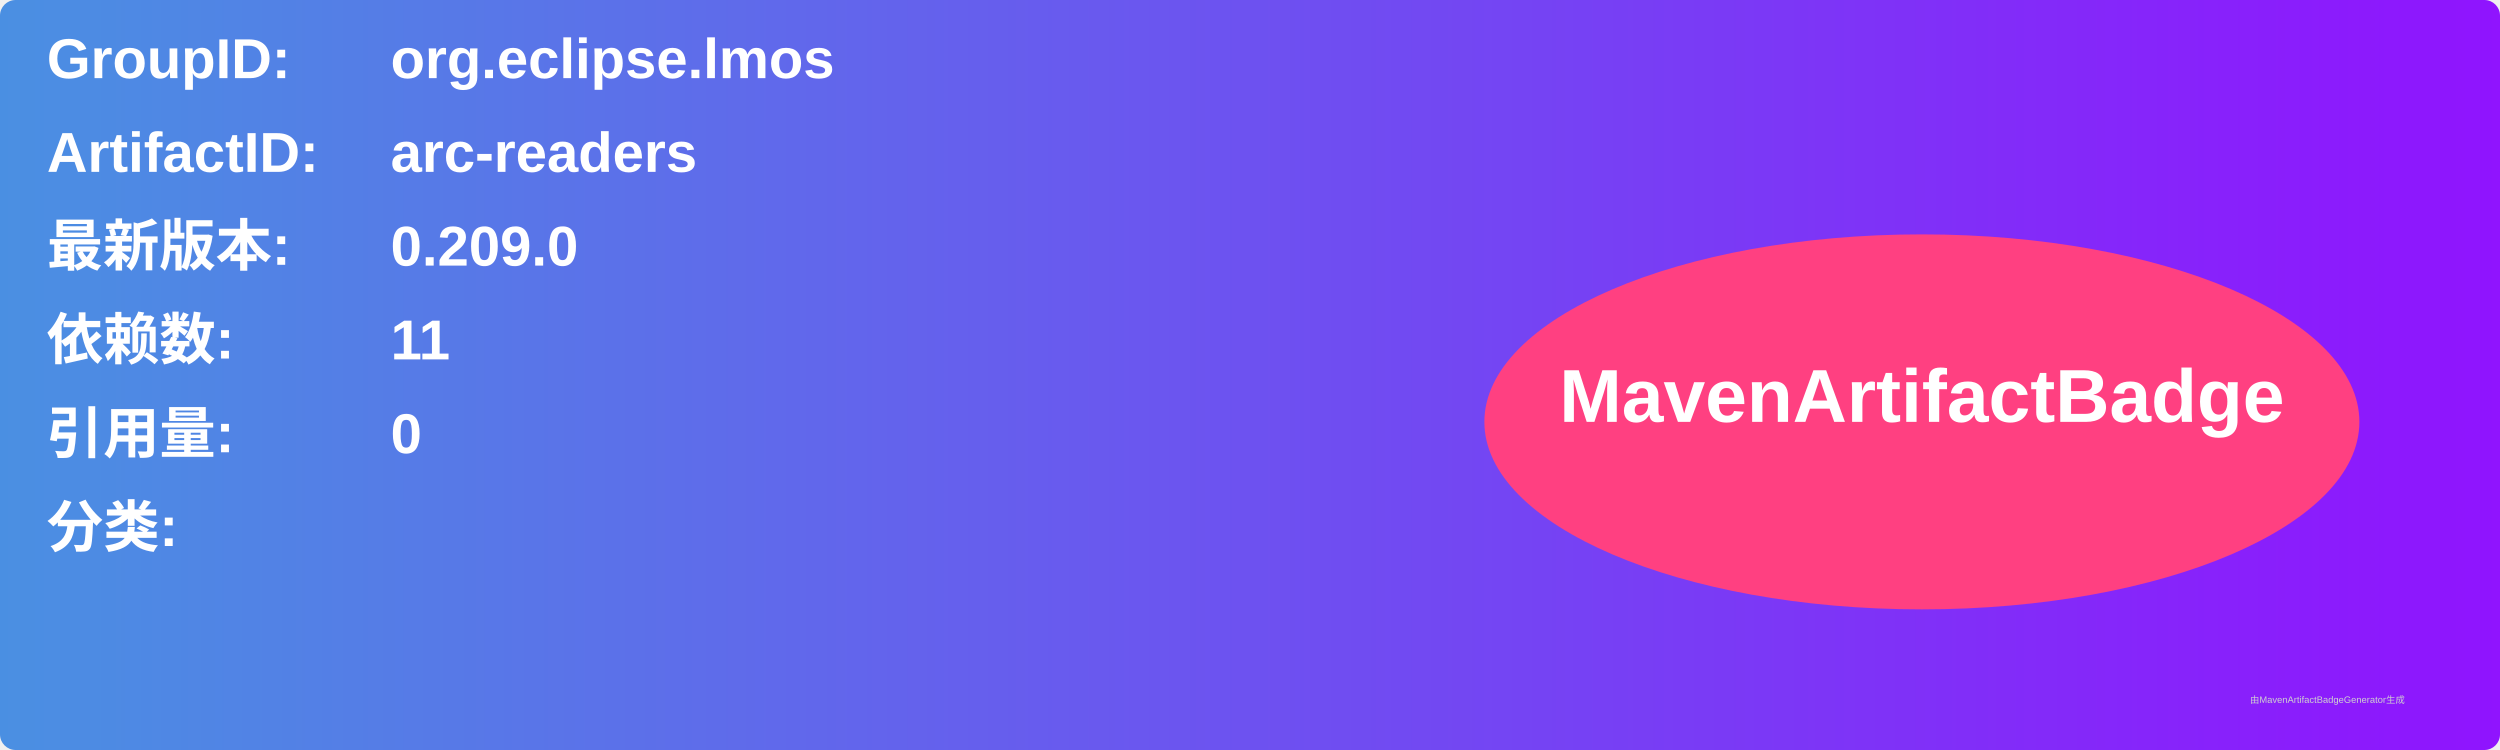
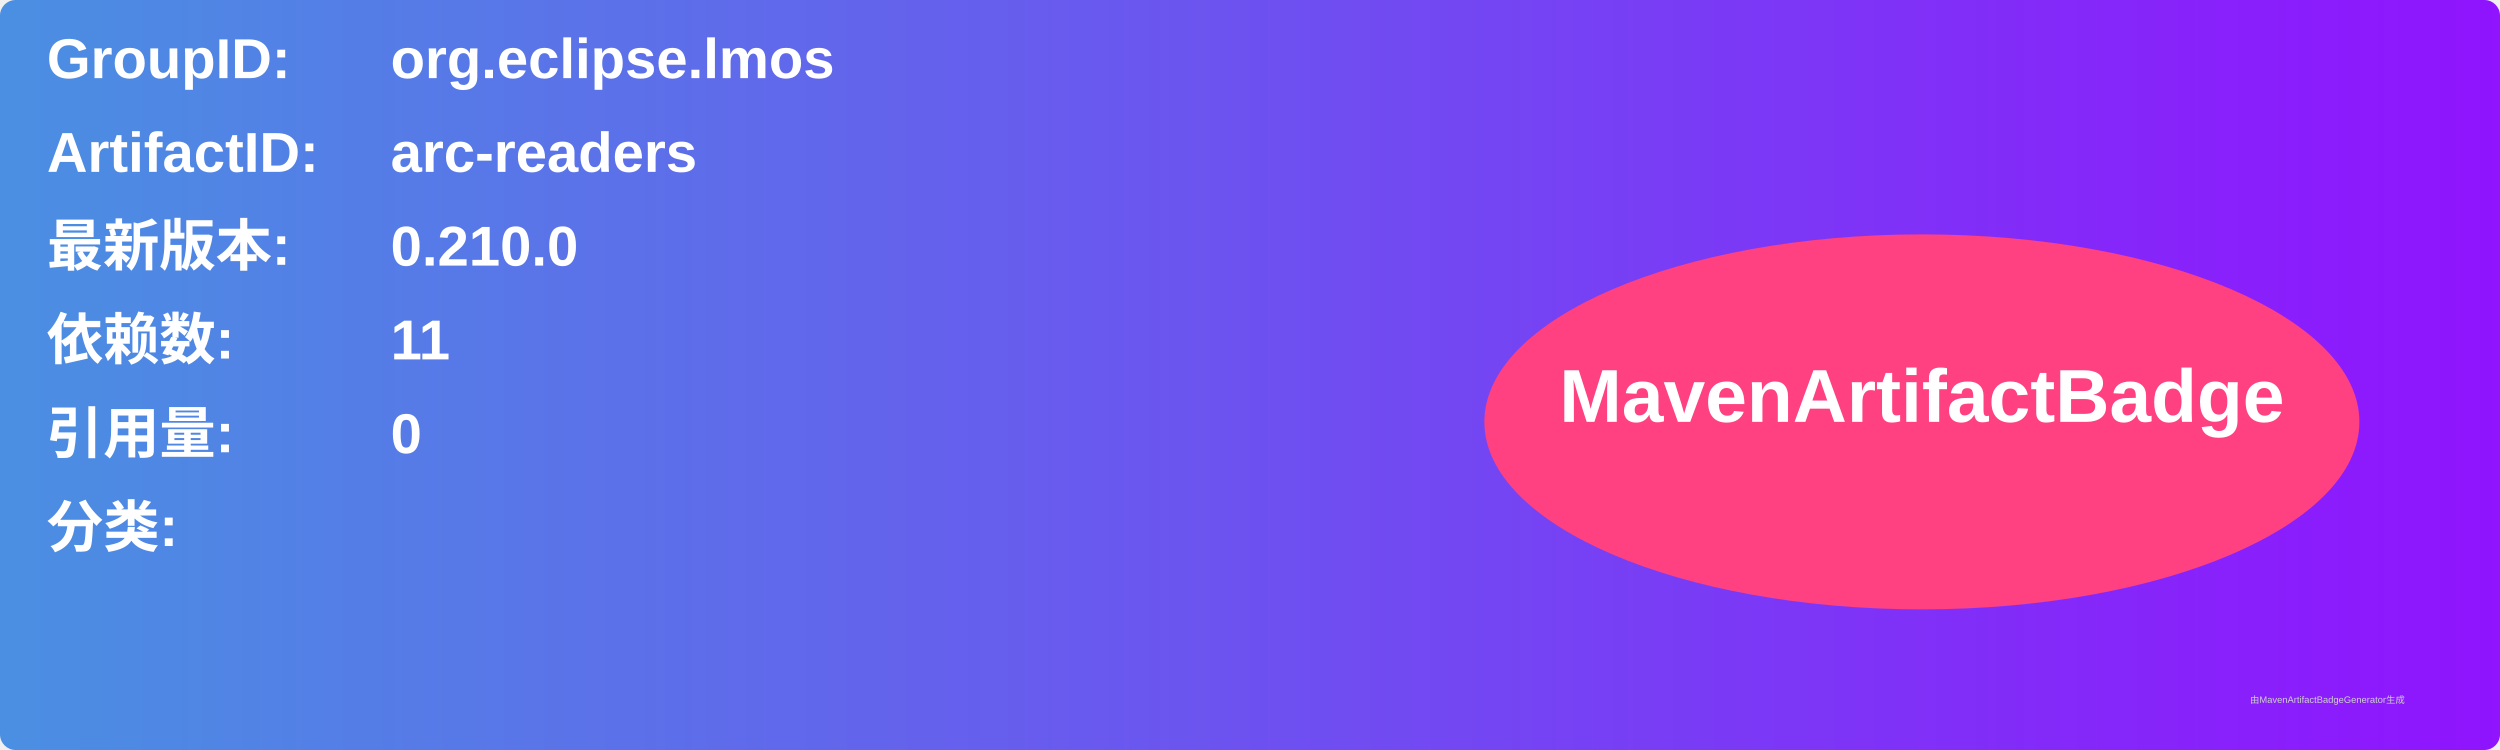
<svg xmlns="http://www.w3.org/2000/svg" width="800" height="240" viewBox="0 0 800 240">
  <linearGradient id="grad" x1="0%" y1="0%" x2="100%" y2="0%">
    <stop offset="0%" stop-color="#4a90e2" />
    <stop offset="100%" stop-color="#9013fe" />
  </linearGradient>
  <rect width="100%" height="100%" rx="5" ry="5" fill="url(#grad)" />
  <g transform="translate(15, 15)">
    <text x="0" y="10" font-family="Arial" font-size="18" fill="white" font-weight="bold" width="260">GroupID:</text>
    <text x="110" y="10" font-family="Arial" font-size="18" fill="white" font-weight="bold" width="460">org.eclipse.lmos</text>
    <text x="0" y="40" font-family="Arial" font-size="18" fill="white" font-weight="bold" width="260">ArtifactID:</text>
    <text x="110" y="40" font-family="Arial" font-size="18" fill="white" font-weight="bold" width="460">arc-readers</text>
    <text x="0" y="70" font-family="Arial" font-size="18" fill="white" font-weight="bold">最新版本:</text>
    <text x="110" y="70" font-family="Arial" font-size="18" fill="white" font-weight="bold">
-       <tspan font-weight="bold">0.209.0</tspan>
+       <tspan font-weight="bold">0.210.0</tspan>
    </text>
    <text x="0" y="100" font-family="Arial" font-size="18" fill="white" font-weight="bold">依赖数: </text>
    <text x="110" y="100" font-family="Arial" font-size="18" fill="white">
      <tspan font-weight="bold">11</tspan>
    </text>
    <text x="0" y="130" font-family="Arial" font-size="18" fill="white" font-weight="bold">引用量: </text>
    <text x="110" y="130" font-family="Arial" font-size="18" fill="white">
      <tspan font-weight="bold">0</tspan>
    </text>
    <text x="0" y="160" font-family="Arial" font-size="18" fill="white" font-weight="bold">分类:</text>
    <text x="10" y="190" font-family="Arial" font-size="10" fill="white">
      <tspan font-weight="bold" />
    </text>
    <ellipse cx="600" cy="120" rx="140" ry="60" fill="#ff4081" />
    <text x="600" y="120" text-anchor="middle" font-family="Arial" font-size="24" fill="white" font-weight="bold">MavenArtifactBadge</text>
  </g>
  <text x="720" y="225" font-family="Arial" font-size="3" fill="#d0d0d0">由MavenArtifactBadgeGenerator生成</text>
</svg>
